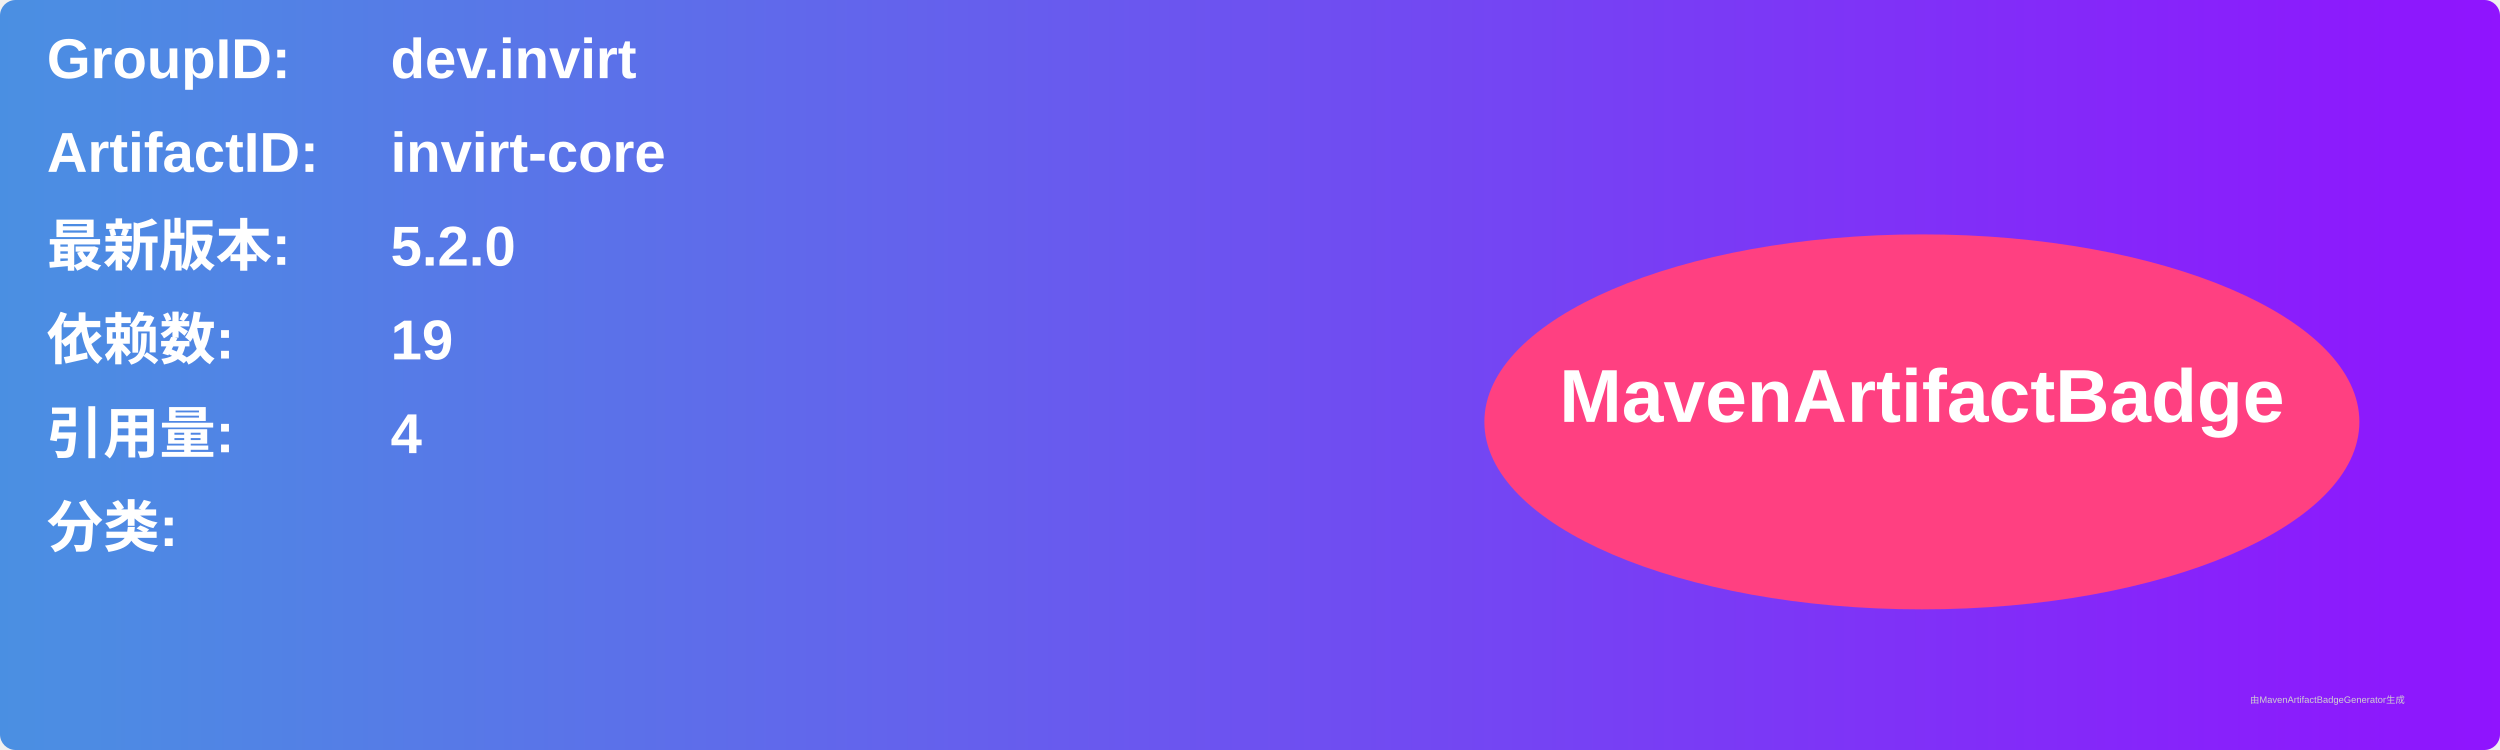
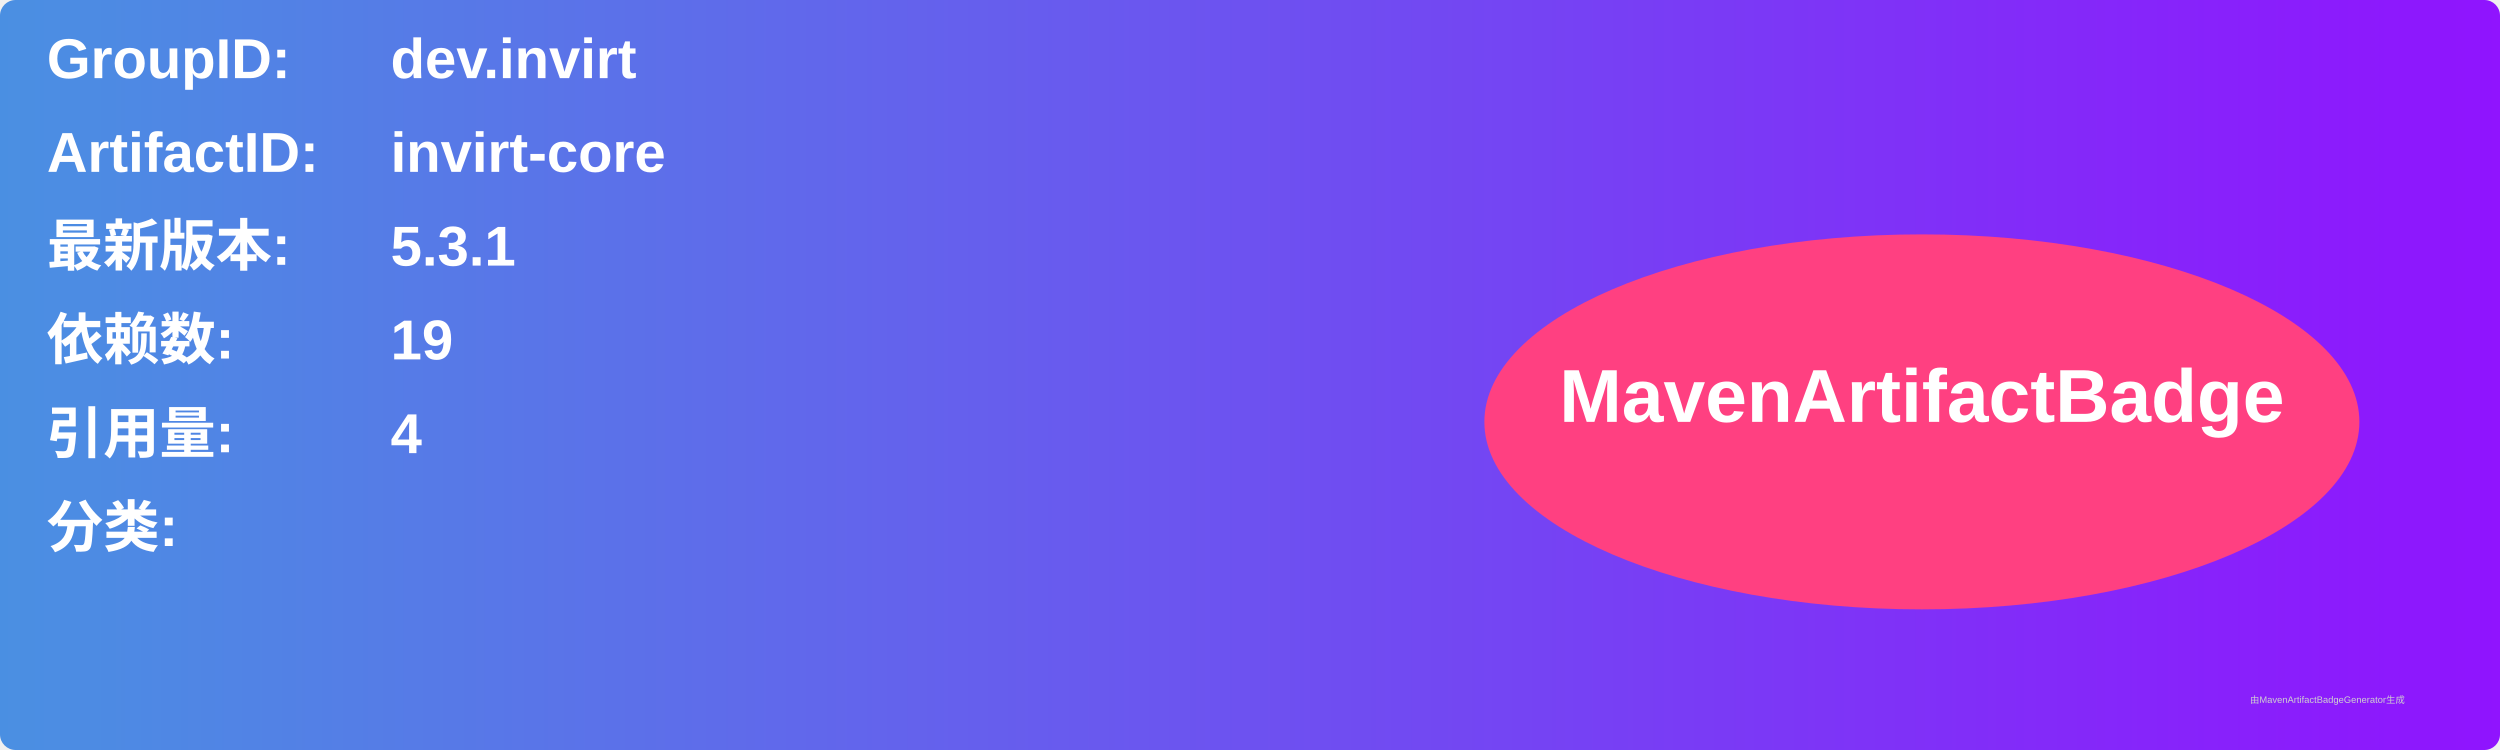
<svg xmlns="http://www.w3.org/2000/svg" width="800" height="240" viewBox="0 0 800 240">
  <linearGradient id="grad" x1="0%" y1="0%" x2="100%" y2="0%">
    <stop offset="0%" stop-color="#4a90e2" />
    <stop offset="100%" stop-color="#9013fe" />
  </linearGradient>
  <rect width="100%" height="100%" rx="5" ry="5" fill="url(#grad)" />
  <g transform="translate(15, 15)">
    <text x="0" y="10" font-family="Arial" font-size="18" fill="white" font-weight="bold" width="260">GroupID:</text>
    <text x="110" y="10" font-family="Arial" font-size="18" fill="white" font-weight="bold" width="460">dev.invirt</text>
    <text x="0" y="40" font-family="Arial" font-size="18" fill="white" font-weight="bold" width="260">ArtifactID:</text>
    <text x="110" y="40" font-family="Arial" font-size="18" fill="white" font-weight="bold" width="460">invirt-core</text>
    <text x="0" y="70" font-family="Arial" font-size="18" fill="white" font-weight="bold">最新版本:</text>
    <text x="110" y="70" font-family="Arial" font-size="18" fill="white" font-weight="bold">
-       <tspan font-weight="bold">5.2.0</tspan>
+       <tspan font-weight="bold">5.3.1</tspan>
    </text>
    <text x="0" y="100" font-family="Arial" font-size="18" fill="white" font-weight="bold">依赖数: </text>
    <text x="110" y="100" font-family="Arial" font-size="18" fill="white">
      <tspan font-weight="bold">19</tspan>
    </text>
    <text x="0" y="130" font-family="Arial" font-size="18" fill="white" font-weight="bold">引用量: </text>
    <text x="110" y="130" font-family="Arial" font-size="18" fill="white">
      <tspan font-weight="bold">4</tspan>
    </text>
    <text x="0" y="160" font-family="Arial" font-size="18" fill="white" font-weight="bold">分类:</text>
    <text x="10" y="190" font-family="Arial" font-size="10" fill="white">
      <tspan font-weight="bold" />
    </text>
    <ellipse cx="600" cy="120" rx="140" ry="60" fill="#ff4081" />
    <text x="600" y="120" text-anchor="middle" font-family="Arial" font-size="24" fill="white" font-weight="bold">MavenArtifactBadge</text>
  </g>
  <text x="720" y="225" font-family="Arial" font-size="3" fill="#d0d0d0">由MavenArtifactBadgeGenerator生成</text>
</svg>
